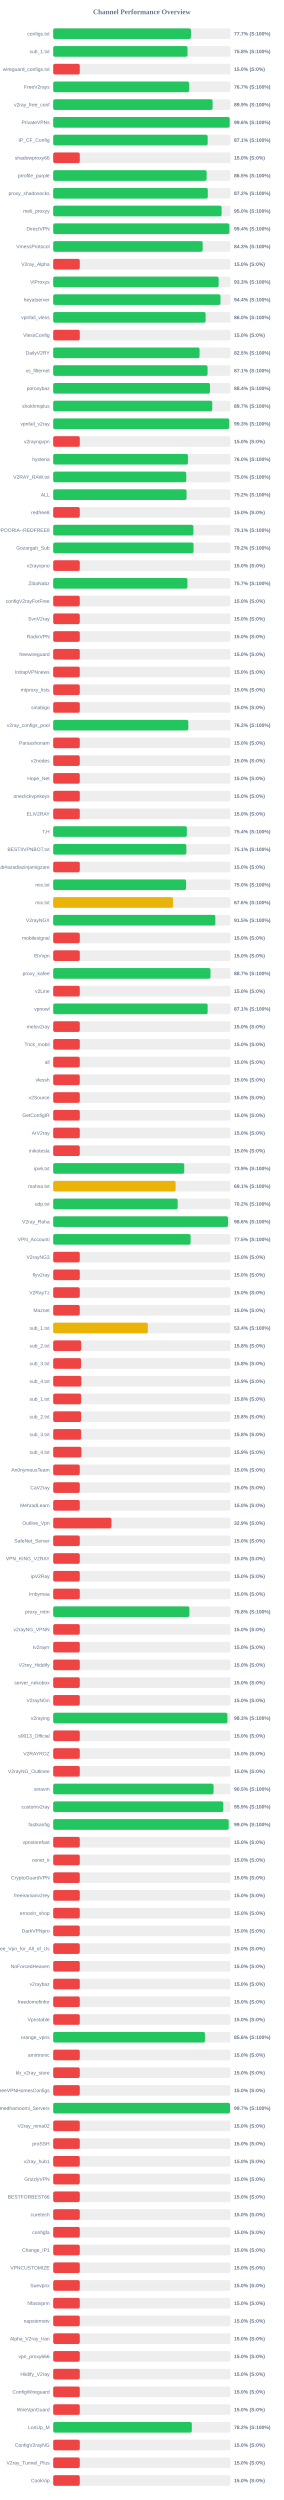
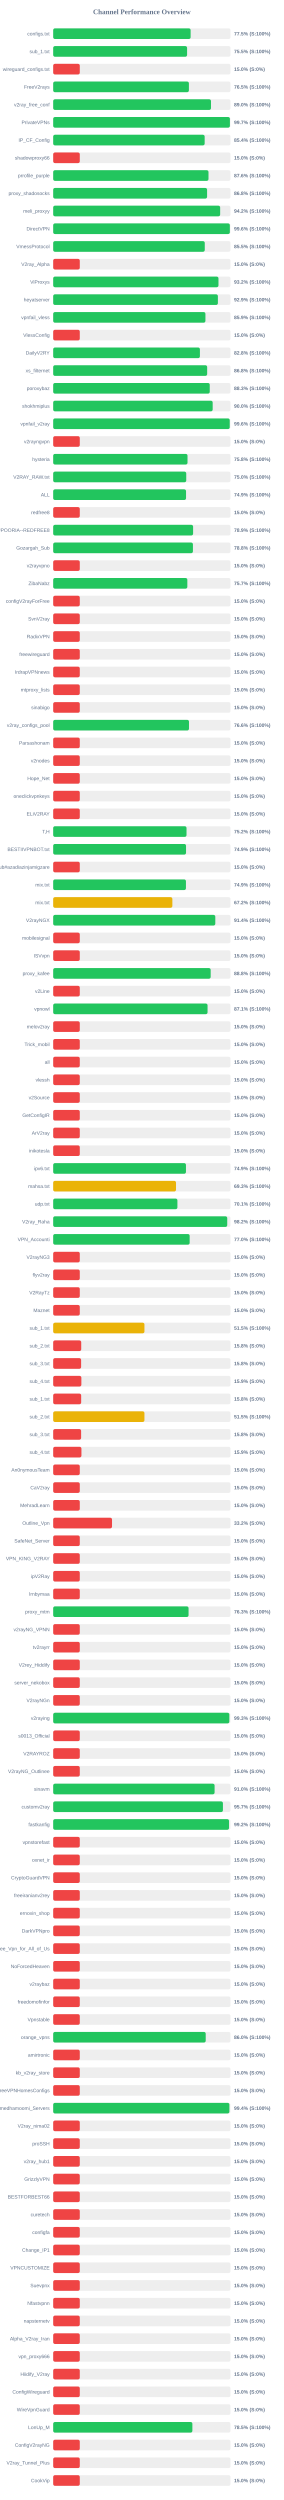
<svg xmlns="http://www.w3.org/2000/svg" width="800" height="7050" version="1.1">
  <style>
        .row { font: 14px Arial; fill: #64748b; }
        .score { font: bold 14px Arial; fill: #64748b; }
    </style>
  <text x="400" y="40" text-anchor="middle" font-size="20px" font-weight="bold" fill="#64748b">Channel Performance Overview</text>
  <rect x="150" y="80" width="500" height="30" fill="#eee" rx="5" />
-   <rect x="150" y="80" width="388.5" height="30" fill="#22c55e" rx="5" />
+   <rect x="150" y="80" width="387.55" height="30" fill="#22c55e" rx="5" />
  <text x="140" y="100" text-anchor="end" class="row">configs.txt</text>
-   <text x="660" y="100" text-anchor="start" class="score">77.7% (S:100%)</text>
+   <text x="660" y="100" text-anchor="start" class="score">77.5% (S:100%)</text>
  <rect x="150" y="130" width="500" height="30" fill="#eee" rx="5" />
-   <rect x="150" y="130" width="378.85" height="30" fill="#22c55e" rx="5" />
+   <rect x="150" y="130" width="377.6" height="30" fill="#22c55e" rx="5" />
  <text x="140" y="150" text-anchor="end" class="row">sub_1.txt</text>
-   <text x="660" y="150" text-anchor="start" class="score">75.8% (S:100%)</text>
+   <text x="660" y="150" text-anchor="start" class="score">75.5% (S:100%)</text>
  <rect x="150" y="180" width="500" height="30" fill="#eee" rx="5" />
  <rect x="150" y="180" width="75.0" height="30" fill="#ef4444" rx="5" />
  <text x="140" y="200" text-anchor="end" class="row">wireguard_configs.txt</text>
  <text x="660" y="200" text-anchor="start" class="score">15.0% (S:0%)</text>
  <rect x="150" y="230" width="500" height="30" fill="#eee" rx="5" />
-   <rect x="150" y="230" width="383.25" height="30" fill="#22c55e" rx="5" />
+   <rect x="150" y="230" width="382.7" height="30" fill="#22c55e" rx="5" />
  <text x="140" y="250" text-anchor="end" class="row">FreeV2rays</text>
-   <text x="660" y="250" text-anchor="start" class="score">76.7% (S:100%)</text>
+   <text x="660" y="250" text-anchor="start" class="score">76.5% (S:100%)</text>
  <rect x="150" y="280" width="500" height="30" fill="#eee" rx="5" />
-   <rect x="150" y="280" width="449.55" height="30" fill="#22c55e" rx="5" />
+   <rect x="150" y="280" width="445.0" height="30" fill="#22c55e" rx="5" />
  <text x="140" y="300" text-anchor="end" class="row">v2ray_free_conf</text>
-   <text x="660" y="300" text-anchor="start" class="score">89.9% (S:100%)</text>
+   <text x="660" y="300" text-anchor="start" class="score">89.0% (S:100%)</text>
  <rect x="150" y="330" width="500" height="30" fill="#eee" rx="5" />
-   <rect x="150" y="330" width="497.8" height="30" fill="#22c55e" rx="5" />
+   <rect x="150" y="330" width="498.35" height="30" fill="#22c55e" rx="5" />
  <text x="140" y="350" text-anchor="end" class="row">PrivateVPNs</text>
-   <text x="660" y="350" text-anchor="start" class="score">99.6% (S:100%)</text>
+   <text x="660" y="350" text-anchor="start" class="score">99.7% (S:100%)</text>
  <rect x="150" y="380" width="500" height="30" fill="#eee" rx="5" />
-   <rect x="150" y="380" width="435.6" height="30" fill="#22c55e" rx="5" />
+   <rect x="150" y="380" width="427.15" height="30" fill="#22c55e" rx="5" />
  <text x="140" y="400" text-anchor="end" class="row">IP_CF_Config</text>
-   <text x="660" y="400" text-anchor="start" class="score">87.1% (S:100%)</text>
+   <text x="660" y="400" text-anchor="start" class="score">85.4% (S:100%)</text>
  <rect x="150" y="430" width="500" height="30" fill="#eee" rx="5" />
  <rect x="150" y="430" width="75.0" height="30" fill="#ef4444" rx="5" />
  <text x="140" y="450" text-anchor="end" class="row">shadowproxy66</text>
  <text x="660" y="450" text-anchor="start" class="score">15.0% (S:0%)</text>
  <rect x="150" y="480" width="500" height="30" fill="#eee" rx="5" />
-   <rect x="150" y="480" width="432.7" height="30" fill="#22c55e" rx="5" />
+   <rect x="150" y="480" width="437.95" height="30" fill="#22c55e" rx="5" />
  <text x="140" y="500" text-anchor="end" class="row">prrofile_purple</text>
-   <text x="660" y="500" text-anchor="start" class="score">86.5% (S:100%)</text>
+   <text x="660" y="500" text-anchor="start" class="score">87.6% (S:100%)</text>
  <rect x="150" y="530" width="500" height="30" fill="#eee" rx="5" />
-   <rect x="150" y="530" width="436.0" height="30" fill="#22c55e" rx="5" />
+   <rect x="150" y="530" width="434.0" height="30" fill="#22c55e" rx="5" />
  <text x="140" y="550" text-anchor="end" class="row">proxy_shadosocks</text>
-   <text x="660" y="550" text-anchor="start" class="score">87.2% (S:100%)</text>
+   <text x="660" y="550" text-anchor="start" class="score">86.8% (S:100%)</text>
  <rect x="150" y="580" width="500" height="30" fill="#eee" rx="5" />
-   <rect x="150" y="580" width="474.95" height="30" fill="#22c55e" rx="5" />
+   <rect x="150" y="580" width="470.85" height="30" fill="#22c55e" rx="5" />
  <text x="140" y="600" text-anchor="end" class="row">meli_proxyy</text>
-   <text x="660" y="600" text-anchor="start" class="score">95.0% (S:100%)</text>
+   <text x="660" y="600" text-anchor="start" class="score">94.2% (S:100%)</text>
  <rect x="150" y="630" width="500" height="30" fill="#eee" rx="5" />
-   <rect x="150" y="630" width="496.9" height="30" fill="#22c55e" rx="5" />
+   <rect x="150" y="630" width="498.2" height="30" fill="#22c55e" rx="5" />
  <text x="140" y="650" text-anchor="end" class="row">DirectVPN</text>
-   <text x="660" y="650" text-anchor="start" class="score">99.4% (S:100%)</text>
+   <text x="660" y="650" text-anchor="start" class="score">99.6% (S:100%)</text>
  <rect x="150" y="680" width="500" height="30" fill="#eee" rx="5" />
-   <rect x="150" y="680" width="421.55" height="30" fill="#22c55e" rx="5" />
+   <rect x="150" y="680" width="427.45" height="30" fill="#22c55e" rx="5" />
  <text x="140" y="700" text-anchor="end" class="row">VmessProtocol</text>
-   <text x="660" y="700" text-anchor="start" class="score">84.3% (S:100%)</text>
+   <text x="660" y="700" text-anchor="start" class="score">85.5% (S:100%)</text>
  <rect x="150" y="730" width="500" height="30" fill="#eee" rx="5" />
  <rect x="150" y="730" width="75.0" height="30" fill="#ef4444" rx="5" />
  <text x="140" y="750" text-anchor="end" class="row">V2ray_Alpha</text>
  <text x="660" y="750" text-anchor="start" class="score">15.0% (S:0%)</text>
  <rect x="150" y="780" width="500" height="30" fill="#eee" rx="5" />
-   <rect x="150" y="780" width="466.6" height="30" fill="#22c55e" rx="5" />
+   <rect x="150" y="780" width="466.1" height="30" fill="#22c55e" rx="5" />
  <text x="140" y="800" text-anchor="end" class="row">ViProxys</text>
-   <text x="660" y="800" text-anchor="start" class="score">93.3% (S:100%)</text>
+   <text x="660" y="800" text-anchor="start" class="score">93.2% (S:100%)</text>
  <rect x="150" y="830" width="500" height="30" fill="#eee" rx="5" />
-   <rect x="150" y="830" width="471.8" height="30" fill="#22c55e" rx="5" />
+   <rect x="150" y="830" width="464.45" height="30" fill="#22c55e" rx="5" />
  <text x="140" y="850" text-anchor="end" class="row">heyatserver</text>
-   <text x="660" y="850" text-anchor="start" class="score">94.4% (S:100%)</text>
+   <text x="660" y="850" text-anchor="start" class="score">92.9% (S:100%)</text>
  <rect x="150" y="880" width="500" height="30" fill="#eee" rx="5" />
-   <rect x="150" y="880" width="429.9" height="30" fill="#22c55e" rx="5" />
+   <rect x="150" y="880" width="429.3" height="30" fill="#22c55e" rx="5" />
  <text x="140" y="900" text-anchor="end" class="row">vpnfail_vless</text>
-   <text x="660" y="900" text-anchor="start" class="score">86.0% (S:100%)</text>
+   <text x="660" y="900" text-anchor="start" class="score">85.9% (S:100%)</text>
  <rect x="150" y="930" width="500" height="30" fill="#eee" rx="5" />
  <rect x="150" y="930" width="75.0" height="30" fill="#ef4444" rx="5" />
  <text x="140" y="950" text-anchor="end" class="row">VlessConfig</text>
  <text x="660" y="950" text-anchor="start" class="score">15.0% (S:0%)</text>
  <rect x="150" y="980" width="500" height="30" fill="#eee" rx="5" />
-   <rect x="150" y="980" width="412.75" height="30" fill="#22c55e" rx="5" />
+   <rect x="150" y="980" width="413.75" height="30" fill="#22c55e" rx="5" />
  <text x="140" y="1000" text-anchor="end" class="row">DailyV2RY</text>
-   <text x="660" y="1000" text-anchor="start" class="score">82.5% (S:100%)</text>
+   <text x="660" y="1000" text-anchor="start" class="score">82.8% (S:100%)</text>
  <rect x="150" y="1030" width="500" height="30" fill="#eee" rx="5" />
-   <rect x="150" y="1030" width="435.35" height="30" fill="#22c55e" rx="5" />
+   <rect x="150" y="1030" width="434.2" height="30" fill="#22c55e" rx="5" />
  <text x="140" y="1050" text-anchor="end" class="row">xs_filternet</text>
-   <text x="660" y="1050" text-anchor="start" class="score">87.1% (S:100%)</text>
+   <text x="660" y="1050" text-anchor="start" class="score">86.8% (S:100%)</text>
  <rect x="150" y="1080" width="500" height="30" fill="#eee" rx="5" />
-   <rect x="150" y="1080" width="442.15" height="30" fill="#22c55e" rx="5" />
+   <rect x="150" y="1080" width="441.5" height="30" fill="#22c55e" rx="5" />
  <text x="140" y="1100" text-anchor="end" class="row">poroxybaz</text>
-   <text x="660" y="1100" text-anchor="start" class="score">88.4% (S:100%)</text>
+   <text x="660" y="1100" text-anchor="start" class="score">88.3% (S:100%)</text>
  <rect x="150" y="1130" width="500" height="30" fill="#eee" rx="5" />
-   <rect x="150" y="1130" width="448.55" height="30" fill="#22c55e" rx="5" />
+   <rect x="150" y="1130" width="449.75" height="30" fill="#22c55e" rx="5" />
  <text x="140" y="1150" text-anchor="end" class="row">shokhmiplus</text>
-   <text x="660" y="1150" text-anchor="start" class="score">89.7% (S:100%)</text>
+   <text x="660" y="1150" text-anchor="start" class="score">90.0% (S:100%)</text>
  <rect x="150" y="1180" width="500" height="30" fill="#eee" rx="5" />
-   <rect x="150" y="1180" width="496.45" height="30" fill="#22c55e" rx="5" />
+   <rect x="150" y="1180" width="497.85" height="30" fill="#22c55e" rx="5" />
  <text x="140" y="1200" text-anchor="end" class="row">vpnfail_v2ray</text>
-   <text x="660" y="1200" text-anchor="start" class="score">99.3% (S:100%)</text>
+   <text x="660" y="1200" text-anchor="start" class="score">99.6% (S:100%)</text>
  <rect x="150" y="1230" width="500" height="30" fill="#eee" rx="5" />
  <rect x="150" y="1230" width="75.0" height="30" fill="#ef4444" rx="5" />
  <text x="140" y="1250" text-anchor="end" class="row">v2rayngvpn</text>
  <text x="660" y="1250" text-anchor="start" class="score">15.0% (S:0%)</text>
  <rect x="150" y="1280" width="500" height="30" fill="#eee" rx="5" />
-   <rect x="150" y="1280" width="380.0" height="30" fill="#22c55e" rx="5" />
+   <rect x="150" y="1280" width="378.8" height="30" fill="#22c55e" rx="5" />
  <text x="140" y="1300" text-anchor="end" class="row">hysteria</text>
-   <text x="660" y="1300" text-anchor="start" class="score">76.0% (S:100%)</text>
+   <text x="660" y="1300" text-anchor="start" class="score">75.8% (S:100%)</text>
  <rect x="150" y="1330" width="500" height="30" fill="#eee" rx="5" />
  <rect x="150" y="1330" width="375.2" height="30" fill="#22c55e" rx="5" />
  <text x="140" y="1350" text-anchor="end" class="row">V2RAY_RAW.txt</text>
  <text x="660" y="1350" text-anchor="start" class="score">75.0% (S:100%)</text>
  <rect x="150" y="1380" width="500" height="30" fill="#eee" rx="5" />
-   <rect x="150" y="1380" width="376.1" height="30" fill="#22c55e" rx="5" />
+   <rect x="150" y="1380" width="374.65" height="30" fill="#22c55e" rx="5" />
  <text x="140" y="1400" text-anchor="end" class="row">ALL</text>
-   <text x="660" y="1400" text-anchor="start" class="score">75.2% (S:100%)</text>
+   <text x="660" y="1400" text-anchor="start" class="score">74.9% (S:100%)</text>
  <rect x="150" y="1430" width="500" height="30" fill="#eee" rx="5" />
  <rect x="150" y="1430" width="75.0" height="30" fill="#ef4444" rx="5" />
  <text x="140" y="1450" text-anchor="end" class="row">redfree8</text>
  <text x="660" y="1450" text-anchor="start" class="score">15.0% (S:0%)</text>
  <rect x="150" y="1480" width="500" height="30" fill="#eee" rx="5" />
-   <rect x="150" y="1480" width="395.4" height="30" fill="#22c55e" rx="5" />
+   <rect x="150" y="1480" width="394.55" height="30" fill="#22c55e" rx="5" />
  <text x="140" y="1500" text-anchor="end" class="row">POORIA--REDFREE8.txt#POORIA--REDFREE8</text>
-   <text x="660" y="1500" text-anchor="start" class="score">79.1% (S:100%)</text>
+   <text x="660" y="1500" text-anchor="start" class="score">78.9% (S:100%)</text>
  <rect x="150" y="1530" width="500" height="30" fill="#eee" rx="5" />
-   <rect x="150" y="1530" width="395.8" height="30" fill="#22c55e" rx="5" />
+   <rect x="150" y="1530" width="394.05" height="30" fill="#22c55e" rx="5" />
  <text x="140" y="1550" text-anchor="end" class="row">Gozargah_Sub</text>
-   <text x="660" y="1550" text-anchor="start" class="score">79.2% (S:100%)</text>
+   <text x="660" y="1550" text-anchor="start" class="score">78.8% (S:100%)</text>
  <rect x="150" y="1580" width="500" height="30" fill="#eee" rx="5" />
  <rect x="150" y="1580" width="75.0" height="30" fill="#ef4444" rx="5" />
  <text x="140" y="1600" text-anchor="end" class="row">v2rayvpno</text>
  <text x="660" y="1600" text-anchor="start" class="score">15.0% (S:0%)</text>
  <rect x="150" y="1630" width="500" height="30" fill="#eee" rx="5" />
-   <rect x="150" y="1630" width="378.5" height="30" fill="#22c55e" rx="5" />
+   <rect x="150" y="1630" width="378.3" height="30" fill="#22c55e" rx="5" />
  <text x="140" y="1650" text-anchor="end" class="row">ZibaNabz</text>
  <text x="660" y="1650" text-anchor="start" class="score">75.7% (S:100%)</text>
  <rect x="150" y="1680" width="500" height="30" fill="#eee" rx="5" />
  <rect x="150" y="1680" width="75.0" height="30" fill="#ef4444" rx="5" />
  <text x="140" y="1700" text-anchor="end" class="row">configV2rayForFree</text>
  <text x="660" y="1700" text-anchor="start" class="score">15.0% (S:0%)</text>
  <rect x="150" y="1730" width="500" height="30" fill="#eee" rx="5" />
  <rect x="150" y="1730" width="75.0" height="30" fill="#ef4444" rx="5" />
  <text x="140" y="1750" text-anchor="end" class="row">SvnV2ray</text>
  <text x="660" y="1750" text-anchor="start" class="score">15.0% (S:0%)</text>
  <rect x="150" y="1780" width="500" height="30" fill="#eee" rx="5" />
  <rect x="150" y="1780" width="75.0" height="30" fill="#ef4444" rx="5" />
  <text x="140" y="1800" text-anchor="end" class="row">RadixVPN</text>
  <text x="660" y="1800" text-anchor="start" class="score">15.0% (S:0%)</text>
  <rect x="150" y="1830" width="500" height="30" fill="#eee" rx="5" />
  <rect x="150" y="1830" width="75.0" height="30" fill="#ef4444" rx="5" />
  <text x="140" y="1850" text-anchor="end" class="row">freewireguard</text>
  <text x="660" y="1850" text-anchor="start" class="score">15.0% (S:0%)</text>
  <rect x="150" y="1880" width="500" height="30" fill="#eee" rx="5" />
  <rect x="150" y="1880" width="75.0" height="30" fill="#ef4444" rx="5" />
  <text x="140" y="1900" text-anchor="end" class="row">IrdrapVPNnews</text>
  <text x="660" y="1900" text-anchor="start" class="score">15.0% (S:0%)</text>
  <rect x="150" y="1930" width="500" height="30" fill="#eee" rx="5" />
  <rect x="150" y="1930" width="75.0" height="30" fill="#ef4444" rx="5" />
  <text x="140" y="1950" text-anchor="end" class="row">mtproxy_lists</text>
  <text x="660" y="1950" text-anchor="start" class="score">15.0% (S:0%)</text>
  <rect x="150" y="1980" width="500" height="30" fill="#eee" rx="5" />
  <rect x="150" y="1980" width="75.0" height="30" fill="#ef4444" rx="5" />
  <text x="140" y="2000" text-anchor="end" class="row">sinabigo</text>
  <text x="660" y="2000" text-anchor="start" class="score">15.0% (S:0%)</text>
  <rect x="150" y="2030" width="500" height="30" fill="#eee" rx="5" />
-   <rect x="150" y="2030" width="381.1" height="30" fill="#22c55e" rx="5" />
+   <rect x="150" y="2030" width="382.95" height="30" fill="#22c55e" rx="5" />
  <text x="140" y="2050" text-anchor="end" class="row">v2ray_configs_pool</text>
-   <text x="660" y="2050" text-anchor="start" class="score">76.2% (S:100%)</text>
+   <text x="660" y="2050" text-anchor="start" class="score">76.6% (S:100%)</text>
  <rect x="150" y="2080" width="500" height="30" fill="#eee" rx="5" />
  <rect x="150" y="2080" width="75.0" height="30" fill="#ef4444" rx="5" />
  <text x="140" y="2100" text-anchor="end" class="row">Parsashonam</text>
  <text x="660" y="2100" text-anchor="start" class="score">15.0% (S:0%)</text>
  <rect x="150" y="2130" width="500" height="30" fill="#eee" rx="5" />
  <rect x="150" y="2130" width="75.0" height="30" fill="#ef4444" rx="5" />
  <text x="140" y="2150" text-anchor="end" class="row">v2nodes</text>
  <text x="660" y="2150" text-anchor="start" class="score">15.0% (S:0%)</text>
  <rect x="150" y="2180" width="500" height="30" fill="#eee" rx="5" />
  <rect x="150" y="2180" width="75.0" height="30" fill="#ef4444" rx="5" />
  <text x="140" y="2200" text-anchor="end" class="row">Hope_Net</text>
  <text x="660" y="2200" text-anchor="start" class="score">15.0% (S:0%)</text>
  <rect x="150" y="2230" width="500" height="30" fill="#eee" rx="5" />
  <rect x="150" y="2230" width="75.0" height="30" fill="#ef4444" rx="5" />
  <text x="140" y="2250" text-anchor="end" class="row">oneclickvpnkeys</text>
  <text x="660" y="2250" text-anchor="start" class="score">15.0% (S:0%)</text>
  <rect x="150" y="2280" width="500" height="30" fill="#eee" rx="5" />
  <rect x="150" y="2280" width="75.0" height="30" fill="#ef4444" rx="5" />
  <text x="140" y="2300" text-anchor="end" class="row">ELiV2RAY</text>
  <text x="660" y="2300" text-anchor="start" class="score">15.0% (S:0%)</text>
  <rect x="150" y="2330" width="500" height="30" fill="#eee" rx="5" />
-   <rect x="150" y="2330" width="376.95" height="30" fill="#22c55e" rx="5" />
+   <rect x="150" y="2330" width="376.0" height="30" fill="#22c55e" rx="5" />
  <text x="140" y="2350" text-anchor="end" class="row">T,H</text>
-   <text x="660" y="2350" text-anchor="start" class="score">75.4% (S:100%)</text>
+   <text x="660" y="2350" text-anchor="start" class="score">75.2% (S:100%)</text>
  <rect x="150" y="2380" width="500" height="30" fill="#eee" rx="5" />
-   <rect x="150" y="2380" width="375.55" height="30" fill="#22c55e" rx="5" />
+   <rect x="150" y="2380" width="374.6" height="30" fill="#22c55e" rx="5" />
  <text x="140" y="2400" text-anchor="end" class="row">BESTIIVPNBOT.txt</text>
-   <text x="660" y="2400" text-anchor="start" class="score">75.1% (S:100%)</text>
+   <text x="660" y="2400" text-anchor="start" class="score">74.9% (S:100%)</text>
  <rect x="150" y="2430" width="500" height="30" fill="#eee" rx="5" />
  <rect x="150" y="2430" width="75.0" height="30" fill="#ef4444" rx="5" />
  <text x="140" y="2450" text-anchor="end" class="row">Sub#azadiazinjamigzare</text>
  <text x="660" y="2450" text-anchor="start" class="score">15.0% (S:0%)</text>
  <rect x="150" y="2480" width="500" height="30" fill="#eee" rx="5" />
-   <rect x="150" y="2480" width="374.75" height="30" fill="#22c55e" rx="5" />
+   <rect x="150" y="2480" width="374.35" height="30" fill="#22c55e" rx="5" />
  <text x="140" y="2500" text-anchor="end" class="row">mix.txt</text>
-   <text x="660" y="2500" text-anchor="start" class="score">75.0% (S:100%)</text>
+   <text x="660" y="2500" text-anchor="start" class="score">74.9% (S:100%)</text>
  <rect x="150" y="2530" width="500" height="30" fill="#eee" rx="5" />
-   <rect x="150" y="2530" width="338.05" height="30" fill="#eab308" rx="5" />
+   <rect x="150" y="2530" width="336.05" height="30" fill="#eab308" rx="5" />
  <text x="140" y="2550" text-anchor="end" class="row">mix.txt</text>
-   <text x="660" y="2550" text-anchor="start" class="score">67.6% (S:100%)</text>
+   <text x="660" y="2550" text-anchor="start" class="score">67.2% (S:100%)</text>
  <rect x="150" y="2580" width="500" height="30" fill="#eee" rx="5" />
-   <rect x="150" y="2580" width="457.25" height="30" fill="#22c55e" rx="5" />
+   <rect x="150" y="2580" width="457.15" height="30" fill="#22c55e" rx="5" />
  <text x="140" y="2600" text-anchor="end" class="row">V2rayNGX</text>
-   <text x="660" y="2600" text-anchor="start" class="score">91.5% (S:100%)</text>
+   <text x="660" y="2600" text-anchor="start" class="score">91.4% (S:100%)</text>
  <rect x="150" y="2630" width="500" height="30" fill="#eee" rx="5" />
  <rect x="150" y="2630" width="75.0" height="30" fill="#ef4444" rx="5" />
  <text x="140" y="2650" text-anchor="end" class="row">mobilesignal</text>
  <text x="660" y="2650" text-anchor="start" class="score">15.0% (S:0%)</text>
  <rect x="150" y="2680" width="500" height="30" fill="#eee" rx="5" />
  <rect x="150" y="2680" width="75.0" height="30" fill="#ef4444" rx="5" />
  <text x="140" y="2700" text-anchor="end" class="row">ISVvpn</text>
  <text x="660" y="2700" text-anchor="start" class="score">15.0% (S:0%)</text>
  <rect x="150" y="2730" width="500" height="30" fill="#eee" rx="5" />
-   <rect x="150" y="2730" width="443.65" height="30" fill="#22c55e" rx="5" />
+   <rect x="150" y="2730" width="444.1" height="30" fill="#22c55e" rx="5" />
  <text x="140" y="2750" text-anchor="end" class="row">proxy_kafee</text>
-   <text x="660" y="2750" text-anchor="start" class="score">88.7% (S:100%)</text>
+   <text x="660" y="2750" text-anchor="start" class="score">88.8% (S:100%)</text>
  <rect x="150" y="2780" width="500" height="30" fill="#eee" rx="5" />
  <rect x="150" y="2780" width="75.0" height="30" fill="#ef4444" rx="5" />
  <text x="140" y="2800" text-anchor="end" class="row">v2Line</text>
  <text x="660" y="2800" text-anchor="start" class="score">15.0% (S:0%)</text>
  <rect x="150" y="2830" width="500" height="30" fill="#eee" rx="5" />
-   <rect x="150" y="2830" width="435.6" height="30" fill="#22c55e" rx="5" />
+   <rect x="150" y="2830" width="435.3" height="30" fill="#22c55e" rx="5" />
  <text x="140" y="2850" text-anchor="end" class="row">vpnowl</text>
  <text x="660" y="2850" text-anchor="start" class="score">87.1% (S:100%)</text>
  <rect x="150" y="2880" width="500" height="30" fill="#eee" rx="5" />
  <rect x="150" y="2880" width="75.0" height="30" fill="#ef4444" rx="5" />
  <text x="140" y="2900" text-anchor="end" class="row">melov2ray</text>
  <text x="660" y="2900" text-anchor="start" class="score">15.0% (S:0%)</text>
  <rect x="150" y="2930" width="500" height="30" fill="#eee" rx="5" />
  <rect x="150" y="2930" width="75.0" height="30" fill="#ef4444" rx="5" />
  <text x="140" y="2950" text-anchor="end" class="row">Trick_mobil</text>
  <text x="660" y="2950" text-anchor="start" class="score">15.0% (S:0%)</text>
  <rect x="150" y="2980" width="500" height="30" fill="#eee" rx="5" />
  <rect x="150" y="2980" width="75.0" height="30" fill="#ef4444" rx="5" />
  <text x="140" y="3000" text-anchor="end" class="row">all</text>
  <text x="660" y="3000" text-anchor="start" class="score">15.0% (S:0%)</text>
  <rect x="150" y="3030" width="500" height="30" fill="#eee" rx="5" />
  <rect x="150" y="3030" width="75.0" height="30" fill="#ef4444" rx="5" />
  <text x="140" y="3050" text-anchor="end" class="row">vlessh</text>
  <text x="660" y="3050" text-anchor="start" class="score">15.0% (S:0%)</text>
  <rect x="150" y="3080" width="500" height="30" fill="#eee" rx="5" />
  <rect x="150" y="3080" width="75.0" height="30" fill="#ef4444" rx="5" />
  <text x="140" y="3100" text-anchor="end" class="row">v2Source</text>
  <text x="660" y="3100" text-anchor="start" class="score">15.0% (S:0%)</text>
  <rect x="150" y="3130" width="500" height="30" fill="#eee" rx="5" />
  <rect x="150" y="3130" width="75.0" height="30" fill="#ef4444" rx="5" />
  <text x="140" y="3150" text-anchor="end" class="row">GetConfigIR</text>
  <text x="660" y="3150" text-anchor="start" class="score">15.0% (S:0%)</text>
  <rect x="150" y="3180" width="500" height="30" fill="#eee" rx="5" />
  <rect x="150" y="3180" width="75.0" height="30" fill="#ef4444" rx="5" />
  <text x="140" y="3200" text-anchor="end" class="row">ArV2ray</text>
  <text x="660" y="3200" text-anchor="start" class="score">15.0% (S:0%)</text>
  <rect x="150" y="3230" width="500" height="30" fill="#eee" rx="5" />
  <rect x="150" y="3230" width="75.0" height="30" fill="#ef4444" rx="5" />
  <text x="140" y="3250" text-anchor="end" class="row">inikotesla</text>
  <text x="660" y="3250" text-anchor="start" class="score">15.0% (S:0%)</text>
  <rect x="150" y="3280" width="500" height="30" fill="#eee" rx="5" />
-   <rect x="150" y="3280" width="369.6" height="30" fill="#22c55e" rx="5" />
+   <rect x="150" y="3280" width="374.4" height="30" fill="#22c55e" rx="5" />
  <text x="140" y="3300" text-anchor="end" class="row">ipv6.txt</text>
-   <text x="660" y="3300" text-anchor="start" class="score">73.9% (S:100%)</text>
+   <text x="660" y="3300" text-anchor="start" class="score">74.9% (S:100%)</text>
  <rect x="150" y="3330" width="500" height="30" fill="#eee" rx="5" />
-   <rect x="150" y="3330" width="345.3" height="30" fill="#eab308" rx="5" />
+   <rect x="150" y="3330" width="346.35" height="30" fill="#eab308" rx="5" />
  <text x="140" y="3350" text-anchor="end" class="row">mahsa.txt</text>
-   <text x="660" y="3350" text-anchor="start" class="score">69.1% (S:100%)</text>
+   <text x="660" y="3350" text-anchor="start" class="score">69.3% (S:100%)</text>
  <rect x="150" y="3380" width="500" height="30" fill="#eee" rx="5" />
-   <rect x="150" y="3380" width="351.05" height="30" fill="#22c55e" rx="5" />
+   <rect x="150" y="3380" width="350.3" height="30" fill="#22c55e" rx="5" />
  <text x="140" y="3400" text-anchor="end" class="row">udp.txt</text>
-   <text x="660" y="3400" text-anchor="start" class="score">70.2% (S:100%)</text>
+   <text x="660" y="3400" text-anchor="start" class="score">70.1% (S:100%)</text>
  <rect x="150" y="3430" width="500" height="30" fill="#eee" rx="5" />
-   <rect x="150" y="3430" width="493.0" height="30" fill="#22c55e" rx="5" />
+   <rect x="150" y="3430" width="490.8" height="30" fill="#22c55e" rx="5" />
  <text x="140" y="3450" text-anchor="end" class="row">V2ray_Raha</text>
-   <text x="660" y="3450" text-anchor="start" class="score">98.6% (S:100%)</text>
+   <text x="660" y="3450" text-anchor="start" class="score">98.2% (S:100%)</text>
  <rect x="150" y="3480" width="500" height="30" fill="#eee" rx="5" />
-   <rect x="150" y="3480" width="387.55" height="30" fill="#22c55e" rx="5" />
+   <rect x="150" y="3480" width="384.85" height="30" fill="#22c55e" rx="5" />
  <text x="140" y="3500" text-anchor="end" class="row">VPN_Accounti</text>
-   <text x="660" y="3500" text-anchor="start" class="score">77.5% (S:100%)</text>
+   <text x="660" y="3500" text-anchor="start" class="score">77.0% (S:100%)</text>
  <rect x="150" y="3530" width="500" height="30" fill="#eee" rx="5" />
  <rect x="150" y="3530" width="75.0" height="30" fill="#ef4444" rx="5" />
  <text x="140" y="3550" text-anchor="end" class="row">V2rayNG3</text>
  <text x="660" y="3550" text-anchor="start" class="score">15.0% (S:0%)</text>
  <rect x="150" y="3580" width="500" height="30" fill="#eee" rx="5" />
  <rect x="150" y="3580" width="75.0" height="30" fill="#ef4444" rx="5" />
  <text x="140" y="3600" text-anchor="end" class="row">flyv2ray</text>
  <text x="660" y="3600" text-anchor="start" class="score">15.0% (S:0%)</text>
  <rect x="150" y="3630" width="500" height="30" fill="#eee" rx="5" />
  <rect x="150" y="3630" width="75.0" height="30" fill="#ef4444" rx="5" />
  <text x="140" y="3650" text-anchor="end" class="row">V2RayTz</text>
  <text x="660" y="3650" text-anchor="start" class="score">15.0% (S:0%)</text>
  <rect x="150" y="3680" width="500" height="30" fill="#eee" rx="5" />
  <rect x="150" y="3680" width="75.0" height="30" fill="#ef4444" rx="5" />
  <text x="140" y="3700" text-anchor="end" class="row">Maznet</text>
  <text x="660" y="3700" text-anchor="start" class="score">15.0% (S:0%)</text>
  <rect x="150" y="3730" width="500" height="30" fill="#eee" rx="5" />
-   <rect x="150" y="3730" width="266.85" height="30" fill="#eab308" rx="5" />
+   <rect x="150" y="3730" width="257.35" height="30" fill="#eab308" rx="5" />
  <text x="140" y="3750" text-anchor="end" class="row">sub_1.txt</text>
-   <text x="660" y="3750" text-anchor="start" class="score">53.4% (S:100%)</text>
+   <text x="660" y="3750" text-anchor="start" class="score">51.5% (S:100%)</text>
  <rect x="150" y="3780" width="500" height="30" fill="#eee" rx="5" />
  <rect x="150" y="3780" width="79.05" height="30" fill="#ef4444" rx="5" />
  <text x="140" y="3800" text-anchor="end" class="row">sub_2.txt</text>
  <text x="660" y="3800" text-anchor="start" class="score">15.8% (S:0%)</text>
  <rect x="150" y="3830" width="500" height="30" fill="#eee" rx="5" />
  <rect x="150" y="3830" width="78.75" height="30" fill="#ef4444" rx="5" />
  <text x="140" y="3850" text-anchor="end" class="row">sub_3.txt</text>
  <text x="660" y="3850" text-anchor="start" class="score">15.8% (S:0%)</text>
  <rect x="150" y="3880" width="500" height="30" fill="#eee" rx="5" />
  <rect x="150" y="3880" width="79.45" height="30" fill="#ef4444" rx="5" />
  <text x="140" y="3900" text-anchor="end" class="row">sub_4.txt</text>
  <text x="660" y="3900" text-anchor="start" class="score">15.9% (S:0%)</text>
  <rect x="150" y="3930" width="500" height="30" fill="#eee" rx="5" />
  <rect x="150" y="3930" width="78.9" height="30" fill="#ef4444" rx="5" />
  <text x="140" y="3950" text-anchor="end" class="row">sub_1.txt</text>
  <text x="660" y="3950" text-anchor="start" class="score">15.8% (S:0%)</text>
  <rect x="150" y="3980" width="500" height="30" fill="#eee" rx="5" />
-   <rect x="150" y="3980" width="78.9" height="30" fill="#ef4444" rx="5" />
+   <rect x="150" y="3980" width="257.35" height="30" fill="#eab308" rx="5" />
  <text x="140" y="4000" text-anchor="end" class="row">sub_2.txt</text>
-   <text x="660" y="4000" text-anchor="start" class="score">15.8% (S:0%)</text>
+   <text x="660" y="4000" text-anchor="start" class="score">51.5% (S:100%)</text>
  <rect x="150" y="4030" width="500" height="30" fill="#eee" rx="5" />
  <rect x="150" y="4030" width="78.75" height="30" fill="#ef4444" rx="5" />
  <text x="140" y="4050" text-anchor="end" class="row">sub_3.txt</text>
  <text x="660" y="4050" text-anchor="start" class="score">15.8% (S:0%)</text>
  <rect x="150" y="4080" width="500" height="30" fill="#eee" rx="5" />
  <rect x="150" y="4080" width="79.65" height="30" fill="#ef4444" rx="5" />
  <text x="140" y="4100" text-anchor="end" class="row">sub_4.txt</text>
  <text x="660" y="4100" text-anchor="start" class="score">15.9% (S:0%)</text>
  <rect x="150" y="4130" width="500" height="30" fill="#eee" rx="5" />
  <rect x="150" y="4130" width="75.0" height="30" fill="#ef4444" rx="5" />
  <text x="140" y="4150" text-anchor="end" class="row">An0nymousTeam</text>
  <text x="660" y="4150" text-anchor="start" class="score">15.0% (S:0%)</text>
  <rect x="150" y="4180" width="500" height="30" fill="#eee" rx="5" />
  <rect x="150" y="4180" width="75.0" height="30" fill="#ef4444" rx="5" />
  <text x="140" y="4200" text-anchor="end" class="row">CaV2ray</text>
  <text x="660" y="4200" text-anchor="start" class="score">15.0% (S:0%)</text>
  <rect x="150" y="4230" width="500" height="30" fill="#eee" rx="5" />
  <rect x="150" y="4230" width="75.0" height="30" fill="#ef4444" rx="5" />
  <text x="140" y="4250" text-anchor="end" class="row">MehradLearn</text>
  <text x="660" y="4250" text-anchor="start" class="score">15.0% (S:0%)</text>
  <rect x="150" y="4280" width="500" height="30" fill="#eee" rx="5" />
-   <rect x="150" y="4280" width="164.3" height="30" fill="#ef4444" rx="5" />
+   <rect x="150" y="4280" width="165.9" height="30" fill="#ef4444" rx="5" />
  <text x="140" y="4300" text-anchor="end" class="row">Outline_Vpn</text>
-   <text x="660" y="4300" text-anchor="start" class="score">32.9% (S:0%)</text>
+   <text x="660" y="4300" text-anchor="start" class="score">33.2% (S:0%)</text>
  <rect x="150" y="4330" width="500" height="30" fill="#eee" rx="5" />
  <rect x="150" y="4330" width="75.0" height="30" fill="#ef4444" rx="5" />
  <text x="140" y="4350" text-anchor="end" class="row">SafeNet_Server</text>
  <text x="660" y="4350" text-anchor="start" class="score">15.0% (S:0%)</text>
  <rect x="150" y="4380" width="500" height="30" fill="#eee" rx="5" />
  <rect x="150" y="4380" width="75.0" height="30" fill="#ef4444" rx="5" />
  <text x="140" y="4400" text-anchor="end" class="row">VPN_KING_V2RAY</text>
  <text x="660" y="4400" text-anchor="start" class="score">15.0% (S:0%)</text>
  <rect x="150" y="4430" width="500" height="30" fill="#eee" rx="5" />
  <rect x="150" y="4430" width="75.0" height="30" fill="#ef4444" rx="5" />
  <text x="140" y="4450" text-anchor="end" class="row">ipV2Ray</text>
  <text x="660" y="4450" text-anchor="start" class="score">15.0% (S:0%)</text>
  <rect x="150" y="4480" width="500" height="30" fill="#eee" rx="5" />
  <rect x="150" y="4480" width="75.0" height="30" fill="#ef4444" rx="5" />
  <text x="140" y="4500" text-anchor="end" class="row">lrnbymaa</text>
  <text x="660" y="4500" text-anchor="start" class="score">15.0% (S:0%)</text>
  <rect x="150" y="4530" width="500" height="30" fill="#eee" rx="5" />
-   <rect x="150" y="4530" width="384.1" height="30" fill="#22c55e" rx="5" />
+   <rect x="150" y="4530" width="381.75" height="30" fill="#22c55e" rx="5" />
  <text x="140" y="4550" text-anchor="end" class="row">proxy_mtm</text>
-   <text x="660" y="4550" text-anchor="start" class="score">76.8% (S:100%)</text>
+   <text x="660" y="4550" text-anchor="start" class="score">76.3% (S:100%)</text>
  <rect x="150" y="4580" width="500" height="30" fill="#eee" rx="5" />
  <rect x="150" y="4580" width="75.0" height="30" fill="#ef4444" rx="5" />
  <text x="140" y="4600" text-anchor="end" class="row">v2rayNG_VPNN</text>
  <text x="660" y="4600" text-anchor="start" class="score">15.0% (S:0%)</text>
  <rect x="150" y="4630" width="500" height="30" fill="#eee" rx="5" />
  <rect x="150" y="4630" width="75.0" height="30" fill="#ef4444" rx="5" />
  <text x="140" y="4650" text-anchor="end" class="row">tv2rayrr</text>
  <text x="660" y="4650" text-anchor="start" class="score">15.0% (S:0%)</text>
  <rect x="150" y="4680" width="500" height="30" fill="#eee" rx="5" />
  <rect x="150" y="4680" width="75.0" height="30" fill="#ef4444" rx="5" />
  <text x="140" y="4700" text-anchor="end" class="row">V2rey_Hiddify</text>
  <text x="660" y="4700" text-anchor="start" class="score">15.0% (S:0%)</text>
  <rect x="150" y="4730" width="500" height="30" fill="#eee" rx="5" />
  <rect x="150" y="4730" width="75.0" height="30" fill="#ef4444" rx="5" />
  <text x="140" y="4750" text-anchor="end" class="row">server_nekobox</text>
  <text x="660" y="4750" text-anchor="start" class="score">15.0% (S:0%)</text>
  <rect x="150" y="4780" width="500" height="30" fill="#eee" rx="5" />
  <rect x="150" y="4780" width="75.0" height="30" fill="#ef4444" rx="5" />
  <text x="140" y="4800" text-anchor="end" class="row">V2rayNGn</text>
  <text x="660" y="4800" text-anchor="start" class="score">15.0% (S:0%)</text>
  <rect x="150" y="4830" width="500" height="30" fill="#eee" rx="5" />
-   <rect x="150" y="4830" width="491.3" height="30" fill="#22c55e" rx="5" />
+   <rect x="150" y="4830" width="496.75" height="30" fill="#22c55e" rx="5" />
  <text x="140" y="4850" text-anchor="end" class="row">v2raying</text>
-   <text x="660" y="4850" text-anchor="start" class="score">98.3% (S:100%)</text>
+   <text x="660" y="4850" text-anchor="start" class="score">99.3% (S:100%)</text>
  <rect x="150" y="4880" width="500" height="30" fill="#eee" rx="5" />
  <rect x="150" y="4880" width="75.0" height="30" fill="#ef4444" rx="5" />
  <text x="140" y="4900" text-anchor="end" class="row">s0013_Official</text>
  <text x="660" y="4900" text-anchor="start" class="score">15.0% (S:0%)</text>
  <rect x="150" y="4930" width="500" height="30" fill="#eee" rx="5" />
  <rect x="150" y="4930" width="75.0" height="30" fill="#ef4444" rx="5" />
  <text x="140" y="4950" text-anchor="end" class="row">V2RAYROZ</text>
  <text x="660" y="4950" text-anchor="start" class="score">15.0% (S:0%)</text>
  <rect x="150" y="4980" width="500" height="30" fill="#eee" rx="5" />
  <rect x="150" y="4980" width="75.0" height="30" fill="#ef4444" rx="5" />
  <text x="140" y="5000" text-anchor="end" class="row">V2rayNG_Outlinee</text>
  <text x="660" y="5000" text-anchor="start" class="score">15.0% (S:0%)</text>
  <rect x="150" y="5030" width="500" height="30" fill="#eee" rx="5" />
-   <rect x="150" y="5030" width="452.25" height="30" fill="#22c55e" rx="5" />
+   <rect x="150" y="5030" width="455.15" height="30" fill="#22c55e" rx="5" />
  <text x="140" y="5050" text-anchor="end" class="row">sinavm</text>
-   <text x="660" y="5050" text-anchor="start" class="score">90.5% (S:100%)</text>
+   <text x="660" y="5050" text-anchor="start" class="score">91.0% (S:100%)</text>
  <rect x="150" y="5080" width="500" height="30" fill="#eee" rx="5" />
-   <rect x="150" y="5080" width="479.6" height="30" fill="#22c55e" rx="5" />
+   <rect x="150" y="5080" width="478.65" height="30" fill="#22c55e" rx="5" />
  <text x="140" y="5100" text-anchor="end" class="row">customv2ray</text>
-   <text x="660" y="5100" text-anchor="start" class="score">95.9% (S:100%)</text>
+   <text x="660" y="5100" text-anchor="start" class="score">95.7% (S:100%)</text>
  <rect x="150" y="5130" width="500" height="30" fill="#eee" rx="5" />
-   <rect x="150" y="5130" width="494.95" height="30" fill="#22c55e" rx="5" />
+   <rect x="150" y="5130" width="495.85" height="30" fill="#22c55e" rx="5" />
  <text x="140" y="5150" text-anchor="end" class="row">fastkanfig</text>
-   <text x="660" y="5150" text-anchor="start" class="score">99.0% (S:100%)</text>
+   <text x="660" y="5150" text-anchor="start" class="score">99.2% (S:100%)</text>
  <rect x="150" y="5180" width="500" height="30" fill="#eee" rx="5" />
  <rect x="150" y="5180" width="75.0" height="30" fill="#ef4444" rx="5" />
  <text x="140" y="5200" text-anchor="end" class="row">vpnstorefast</text>
  <text x="660" y="5200" text-anchor="start" class="score">15.0% (S:0%)</text>
  <rect x="150" y="5230" width="500" height="30" fill="#eee" rx="5" />
  <rect x="150" y="5230" width="75.0" height="30" fill="#ef4444" rx="5" />
  <text x="140" y="5250" text-anchor="end" class="row">oxnet_ir</text>
  <text x="660" y="5250" text-anchor="start" class="score">15.0% (S:0%)</text>
  <rect x="150" y="5280" width="500" height="30" fill="#eee" rx="5" />
  <rect x="150" y="5280" width="75.0" height="30" fill="#ef4444" rx="5" />
  <text x="140" y="5300" text-anchor="end" class="row">CryptoGuardVPN</text>
  <text x="660" y="5300" text-anchor="start" class="score">15.0% (S:0%)</text>
  <rect x="150" y="5330" width="500" height="30" fill="#eee" rx="5" />
  <rect x="150" y="5330" width="75.0" height="30" fill="#ef4444" rx="5" />
  <text x="140" y="5350" text-anchor="end" class="row">freeiranianv2rey</text>
  <text x="660" y="5350" text-anchor="start" class="score">15.0% (S:0%)</text>
  <rect x="150" y="5380" width="500" height="30" fill="#eee" rx="5" />
  <rect x="150" y="5380" width="75.0" height="30" fill="#ef4444" rx="5" />
  <text x="140" y="5400" text-anchor="end" class="row">ernoxin_shop</text>
  <text x="660" y="5400" text-anchor="start" class="score">15.0% (S:0%)</text>
  <rect x="150" y="5430" width="500" height="30" fill="#eee" rx="5" />
  <rect x="150" y="5430" width="75.0" height="30" fill="#ef4444" rx="5" />
  <text x="140" y="5450" text-anchor="end" class="row">DarkVPNpro</text>
  <text x="660" y="5450" text-anchor="start" class="score">15.0% (S:0%)</text>
  <rect x="150" y="5480" width="500" height="30" fill="#eee" rx="5" />
  <rect x="150" y="5480" width="75.0" height="30" fill="#ef4444" rx="5" />
  <text x="140" y="5500" text-anchor="end" class="row">Free_Vpn_for_All_of_Us</text>
  <text x="660" y="5500" text-anchor="start" class="score">15.0% (S:0%)</text>
  <rect x="150" y="5530" width="500" height="30" fill="#eee" rx="5" />
  <rect x="150" y="5530" width="75.0" height="30" fill="#ef4444" rx="5" />
  <text x="140" y="5550" text-anchor="end" class="row">NoForcedHeaven</text>
  <text x="660" y="5550" text-anchor="start" class="score">15.0% (S:0%)</text>
  <rect x="150" y="5580" width="500" height="30" fill="#eee" rx="5" />
  <rect x="150" y="5580" width="75.0" height="30" fill="#ef4444" rx="5" />
  <text x="140" y="5600" text-anchor="end" class="row">v2raybaz</text>
  <text x="660" y="5600" text-anchor="start" class="score">15.0% (S:0%)</text>
  <rect x="150" y="5630" width="500" height="30" fill="#eee" rx="5" />
  <rect x="150" y="5630" width="75.0" height="30" fill="#ef4444" rx="5" />
  <text x="140" y="5650" text-anchor="end" class="row">freedomofinfor</text>
  <text x="660" y="5650" text-anchor="start" class="score">15.0% (S:0%)</text>
  <rect x="150" y="5680" width="500" height="30" fill="#eee" rx="5" />
  <rect x="150" y="5680" width="75.0" height="30" fill="#ef4444" rx="5" />
  <text x="140" y="5700" text-anchor="end" class="row">Vpnstable</text>
  <text x="660" y="5700" text-anchor="start" class="score">15.0% (S:0%)</text>
  <rect x="150" y="5730" width="500" height="30" fill="#eee" rx="5" />
-   <rect x="150" y="5730" width="427.95" height="30" fill="#22c55e" rx="5" />
+   <rect x="150" y="5730" width="430.1" height="30" fill="#22c55e" rx="5" />
  <text x="140" y="5750" text-anchor="end" class="row">orange_vpns</text>
-   <text x="660" y="5750" text-anchor="start" class="score">85.6% (S:100%)</text>
+   <text x="660" y="5750" text-anchor="start" class="score">86.0% (S:100%)</text>
  <rect x="150" y="5780" width="500" height="30" fill="#eee" rx="5" />
  <rect x="150" y="5780" width="75.0" height="30" fill="#ef4444" rx="5" />
  <text x="140" y="5800" text-anchor="end" class="row">amirtronic</text>
  <text x="660" y="5800" text-anchor="start" class="score">15.0% (S:0%)</text>
  <rect x="150" y="5830" width="500" height="30" fill="#eee" rx="5" />
  <rect x="150" y="5830" width="75.0" height="30" fill="#ef4444" rx="5" />
  <text x="140" y="5850" text-anchor="end" class="row">kb_v2ray_store</text>
  <text x="660" y="5850" text-anchor="start" class="score">15.0% (S:0%)</text>
  <rect x="150" y="5880" width="500" height="30" fill="#eee" rx="5" />
  <rect x="150" y="5880" width="75.0" height="30" fill="#ef4444" rx="5" />
  <text x="140" y="5900" text-anchor="end" class="row">FreeVPNHomesConfigs</text>
  <text x="660" y="5900" text-anchor="start" class="score">15.0% (S:0%)</text>
  <rect x="150" y="5930" width="500" height="30" fill="#eee" rx="5" />
-   <rect x="150" y="5930" width="498.65" height="30" fill="#22c55e" rx="5" />
+   <rect x="150" y="5930" width="496.9" height="30" fill="#22c55e" rx="5" />
  <text x="140" y="5950" text-anchor="end" class="row">Ahmedhamoomi_Servers</text>
-   <text x="660" y="5950" text-anchor="start" class="score">99.7% (S:100%)</text>
+   <text x="660" y="5950" text-anchor="start" class="score">99.4% (S:100%)</text>
  <rect x="150" y="5980" width="500" height="30" fill="#eee" rx="5" />
  <rect x="150" y="5980" width="75.0" height="30" fill="#ef4444" rx="5" />
  <text x="140" y="6000" text-anchor="end" class="row">V2ray_nima02</text>
  <text x="660" y="6000" text-anchor="start" class="score">15.0% (S:0%)</text>
  <rect x="150" y="6030" width="500" height="30" fill="#eee" rx="5" />
  <rect x="150" y="6030" width="75.0" height="30" fill="#ef4444" rx="5" />
  <text x="140" y="6050" text-anchor="end" class="row">proSSH</text>
  <text x="660" y="6050" text-anchor="start" class="score">15.0% (S:0%)</text>
  <rect x="150" y="6080" width="500" height="30" fill="#eee" rx="5" />
  <rect x="150" y="6080" width="75.0" height="30" fill="#ef4444" rx="5" />
  <text x="140" y="6100" text-anchor="end" class="row">v2ray_hub1</text>
  <text x="660" y="6100" text-anchor="start" class="score">15.0% (S:0%)</text>
  <rect x="150" y="6130" width="500" height="30" fill="#eee" rx="5" />
  <rect x="150" y="6130" width="75.0" height="30" fill="#ef4444" rx="5" />
  <text x="140" y="6150" text-anchor="end" class="row">GrizzlyVPN</text>
  <text x="660" y="6150" text-anchor="start" class="score">15.0% (S:0%)</text>
  <rect x="150" y="6180" width="500" height="30" fill="#eee" rx="5" />
  <rect x="150" y="6180" width="75.0" height="30" fill="#ef4444" rx="5" />
  <text x="140" y="6200" text-anchor="end" class="row">BESTFORBEST66</text>
  <text x="660" y="6200" text-anchor="start" class="score">15.0% (S:0%)</text>
  <rect x="150" y="6230" width="500" height="30" fill="#eee" rx="5" />
  <rect x="150" y="6230" width="75.0" height="30" fill="#ef4444" rx="5" />
  <text x="140" y="6250" text-anchor="end" class="row">curetech</text>
  <text x="660" y="6250" text-anchor="start" class="score">15.0% (S:0%)</text>
  <rect x="150" y="6280" width="500" height="30" fill="#eee" rx="5" />
  <rect x="150" y="6280" width="75.0" height="30" fill="#ef4444" rx="5" />
  <text x="140" y="6300" text-anchor="end" class="row">configfa</text>
  <text x="660" y="6300" text-anchor="start" class="score">15.0% (S:0%)</text>
  <rect x="150" y="6330" width="500" height="30" fill="#eee" rx="5" />
  <rect x="150" y="6330" width="75.0" height="30" fill="#ef4444" rx="5" />
  <text x="140" y="6350" text-anchor="end" class="row">Change_IP1</text>
  <text x="660" y="6350" text-anchor="start" class="score">15.0% (S:0%)</text>
  <rect x="150" y="6380" width="500" height="30" fill="#eee" rx="5" />
  <rect x="150" y="6380" width="75.0" height="30" fill="#ef4444" rx="5" />
  <text x="140" y="6400" text-anchor="end" class="row">VPNCUSTOMIZE</text>
  <text x="660" y="6400" text-anchor="start" class="score">15.0% (S:0%)</text>
  <rect x="150" y="6430" width="500" height="30" fill="#eee" rx="5" />
  <rect x="150" y="6430" width="75.0" height="30" fill="#ef4444" rx="5" />
  <text x="140" y="6450" text-anchor="end" class="row">Suevpnx</text>
  <text x="660" y="6450" text-anchor="start" class="score">15.0% (S:0%)</text>
  <rect x="150" y="6480" width="500" height="30" fill="#eee" rx="5" />
  <rect x="150" y="6480" width="75.0" height="30" fill="#ef4444" rx="5" />
  <text x="140" y="6500" text-anchor="end" class="row">Nfastvpnn</text>
  <text x="660" y="6500" text-anchor="start" class="score">15.0% (S:0%)</text>
  <rect x="150" y="6530" width="500" height="30" fill="#eee" rx="5" />
  <rect x="150" y="6530" width="75.0" height="30" fill="#ef4444" rx="5" />
  <text x="140" y="6550" text-anchor="end" class="row">napsternetv</text>
  <text x="660" y="6550" text-anchor="start" class="score">15.0% (S:0%)</text>
  <rect x="150" y="6580" width="500" height="30" fill="#eee" rx="5" />
  <rect x="150" y="6580" width="75.0" height="30" fill="#ef4444" rx="5" />
  <text x="140" y="6600" text-anchor="end" class="row">Alpha_V2ray_Iran</text>
  <text x="660" y="6600" text-anchor="start" class="score">15.0% (S:0%)</text>
  <rect x="150" y="6630" width="500" height="30" fill="#eee" rx="5" />
  <rect x="150" y="6630" width="75.0" height="30" fill="#ef4444" rx="5" />
  <text x="140" y="6650" text-anchor="end" class="row">vpn_proxy666</text>
  <text x="660" y="6650" text-anchor="start" class="score">15.0% (S:0%)</text>
  <rect x="150" y="6680" width="500" height="30" fill="#eee" rx="5" />
  <rect x="150" y="6680" width="75.0" height="30" fill="#ef4444" rx="5" />
  <text x="140" y="6700" text-anchor="end" class="row">Hiidify_V2ray</text>
  <text x="660" y="6700" text-anchor="start" class="score">15.0% (S:0%)</text>
  <rect x="150" y="6730" width="500" height="30" fill="#eee" rx="5" />
  <rect x="150" y="6730" width="75.0" height="30" fill="#ef4444" rx="5" />
  <text x="140" y="6750" text-anchor="end" class="row">ConfigWireguard</text>
  <text x="660" y="6750" text-anchor="start" class="score">15.0% (S:0%)</text>
  <rect x="150" y="6780" width="500" height="30" fill="#eee" rx="5" />
  <rect x="150" y="6780" width="75.0" height="30" fill="#ef4444" rx="5" />
  <text x="140" y="6800" text-anchor="end" class="row">WireVpnGuard</text>
  <text x="660" y="6800" text-anchor="start" class="score">15.0% (S:0%)</text>
  <rect x="150" y="6830" width="500" height="30" fill="#eee" rx="5" />
-   <rect x="150" y="6830" width="390.9" height="30" fill="#22c55e" rx="5" />
+   <rect x="150" y="6830" width="392.5" height="30" fill="#22c55e" rx="5" />
  <text x="140" y="6850" text-anchor="end" class="row">LonUp_M</text>
-   <text x="660" y="6850" text-anchor="start" class="score">78.2% (S:100%)</text>
+   <text x="660" y="6850" text-anchor="start" class="score">78.5% (S:100%)</text>
  <rect x="150" y="6880" width="500" height="30" fill="#eee" rx="5" />
  <rect x="150" y="6880" width="75.0" height="30" fill="#ef4444" rx="5" />
  <text x="140" y="6900" text-anchor="end" class="row">ConfigV2rayNG</text>
  <text x="660" y="6900" text-anchor="start" class="score">15.0% (S:0%)</text>
  <rect x="150" y="6930" width="500" height="30" fill="#eee" rx="5" />
  <rect x="150" y="6930" width="75.0" height="30" fill="#ef4444" rx="5" />
  <text x="140" y="6950" text-anchor="end" class="row">V2ray_Tunnel_Plus</text>
  <text x="660" y="6950" text-anchor="start" class="score">15.0% (S:0%)</text>
  <rect x="150" y="6980" width="500" height="30" fill="#eee" rx="5" />
  <rect x="150" y="6980" width="75.0" height="30" fill="#ef4444" rx="5" />
  <text x="140" y="7000" text-anchor="end" class="row">CookVip</text>
  <text x="660" y="7000" text-anchor="start" class="score">15.0% (S:0%)</text>
</svg>
